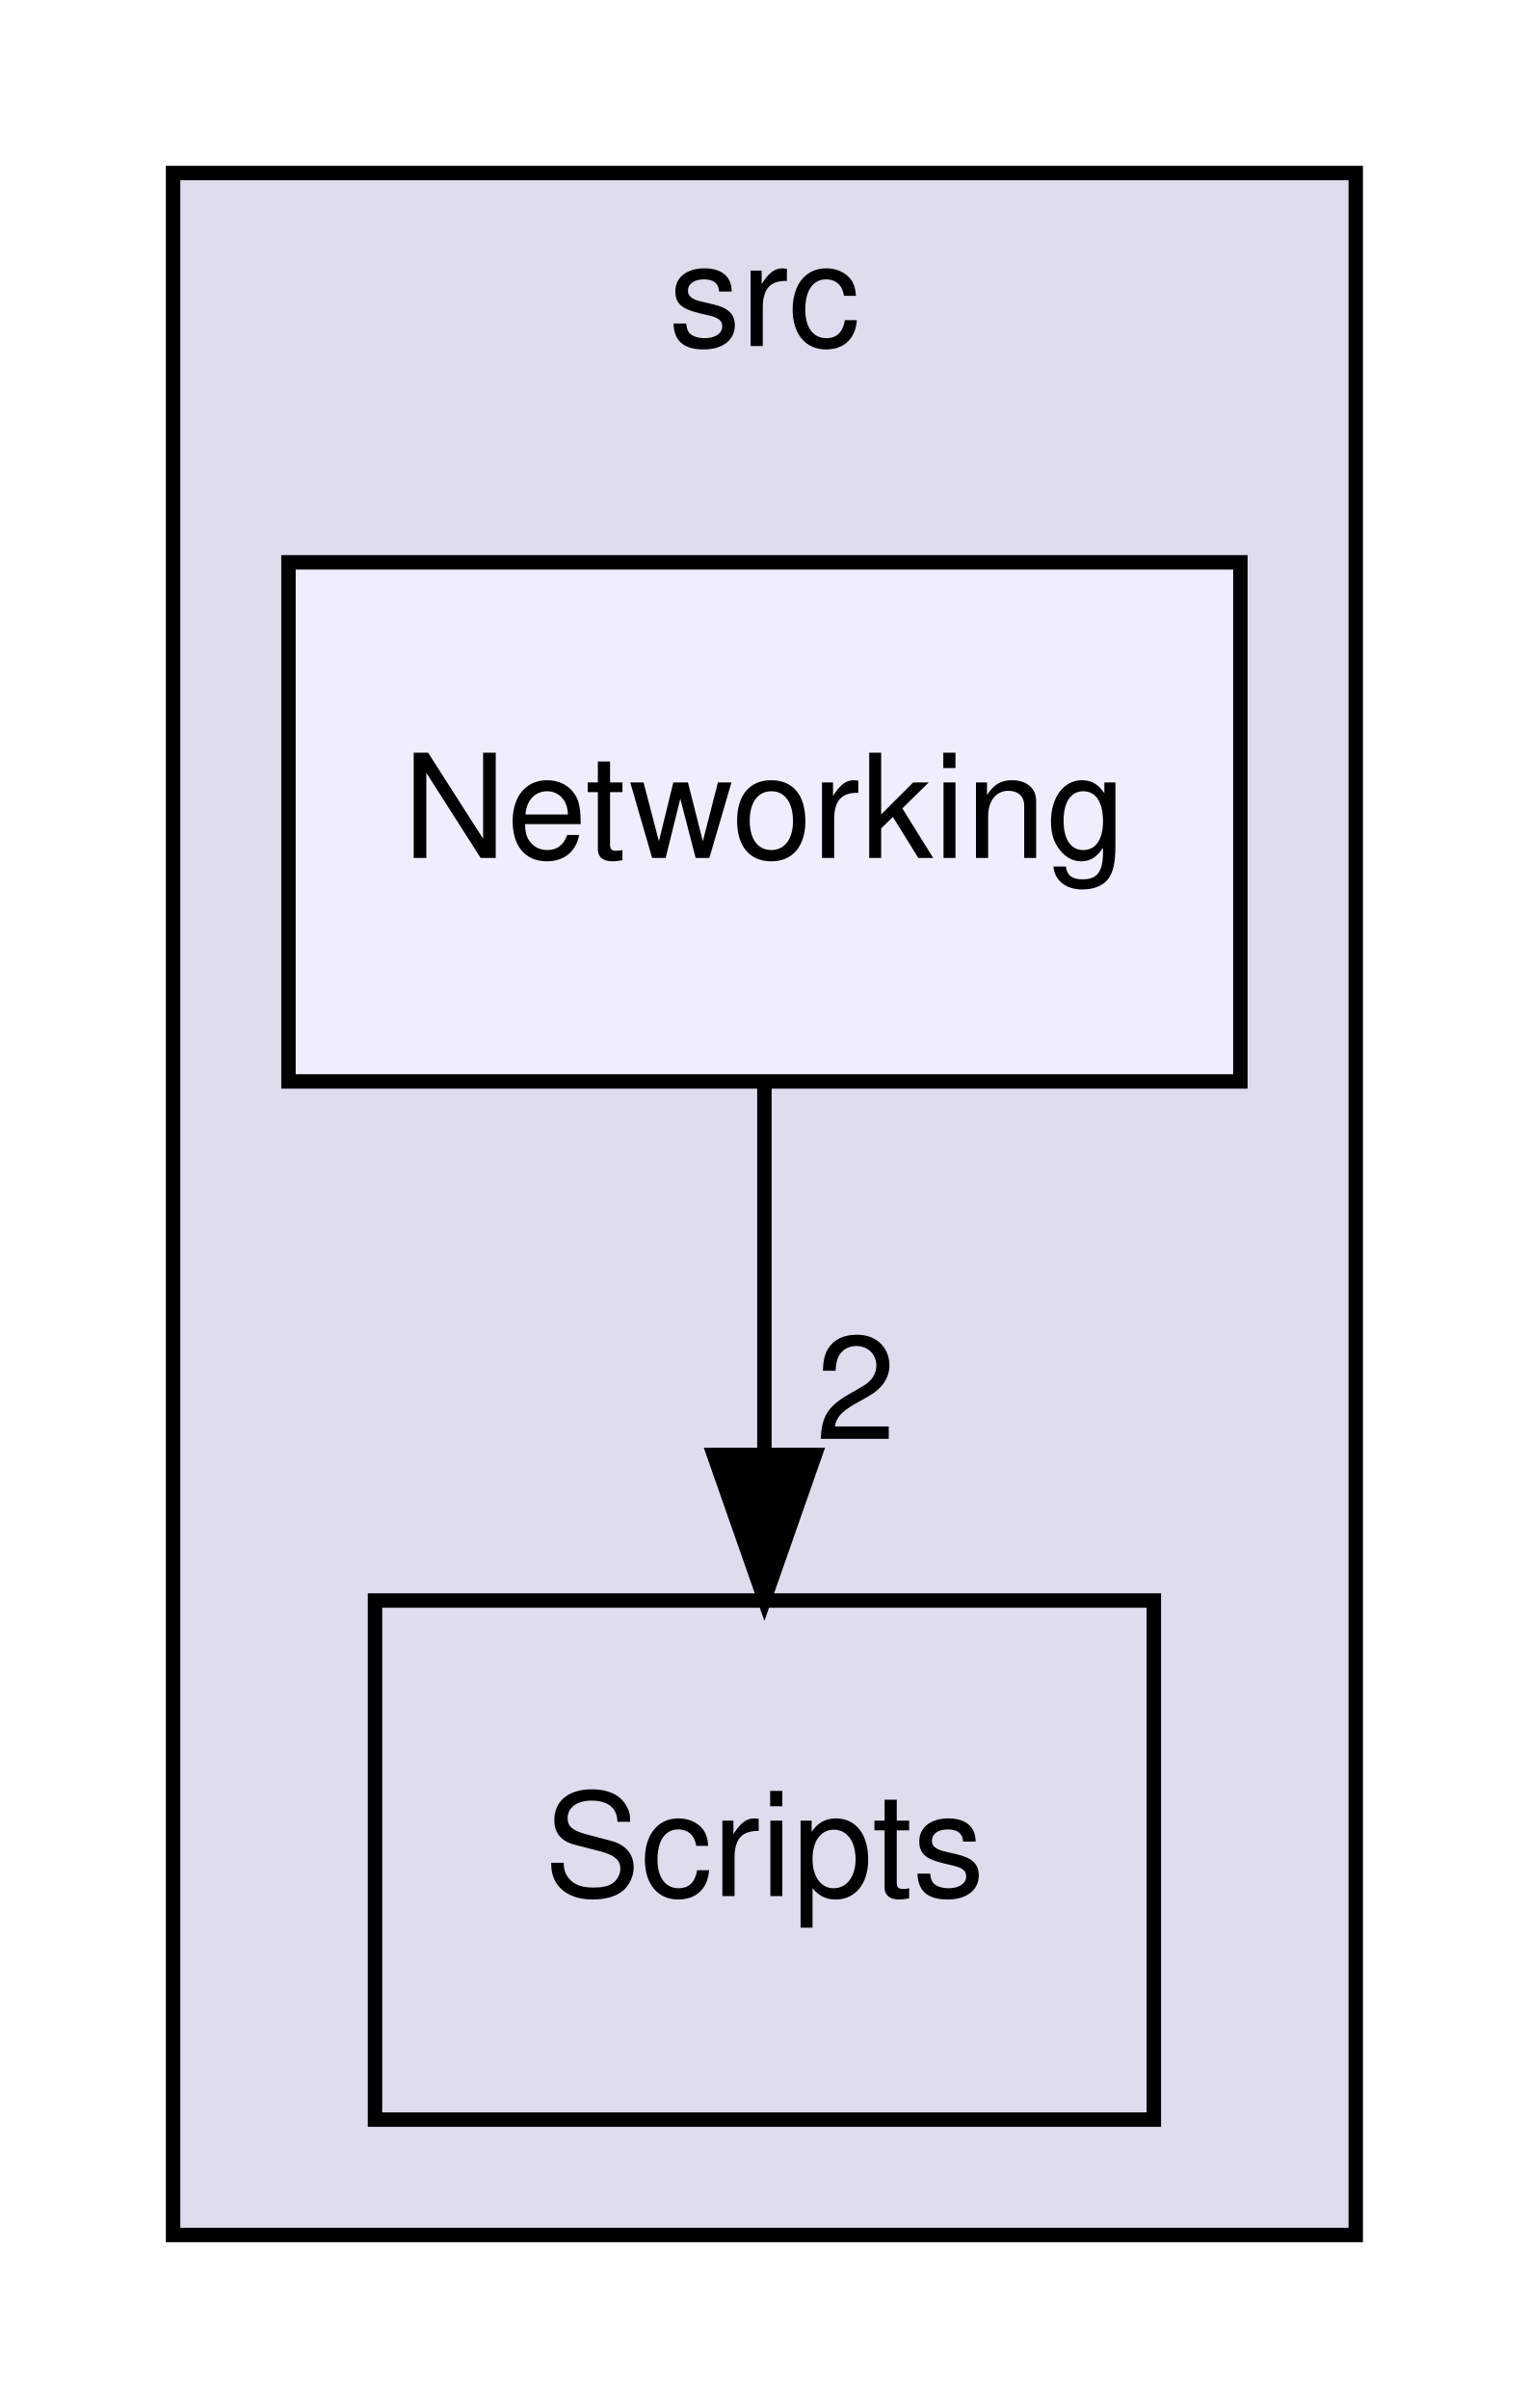
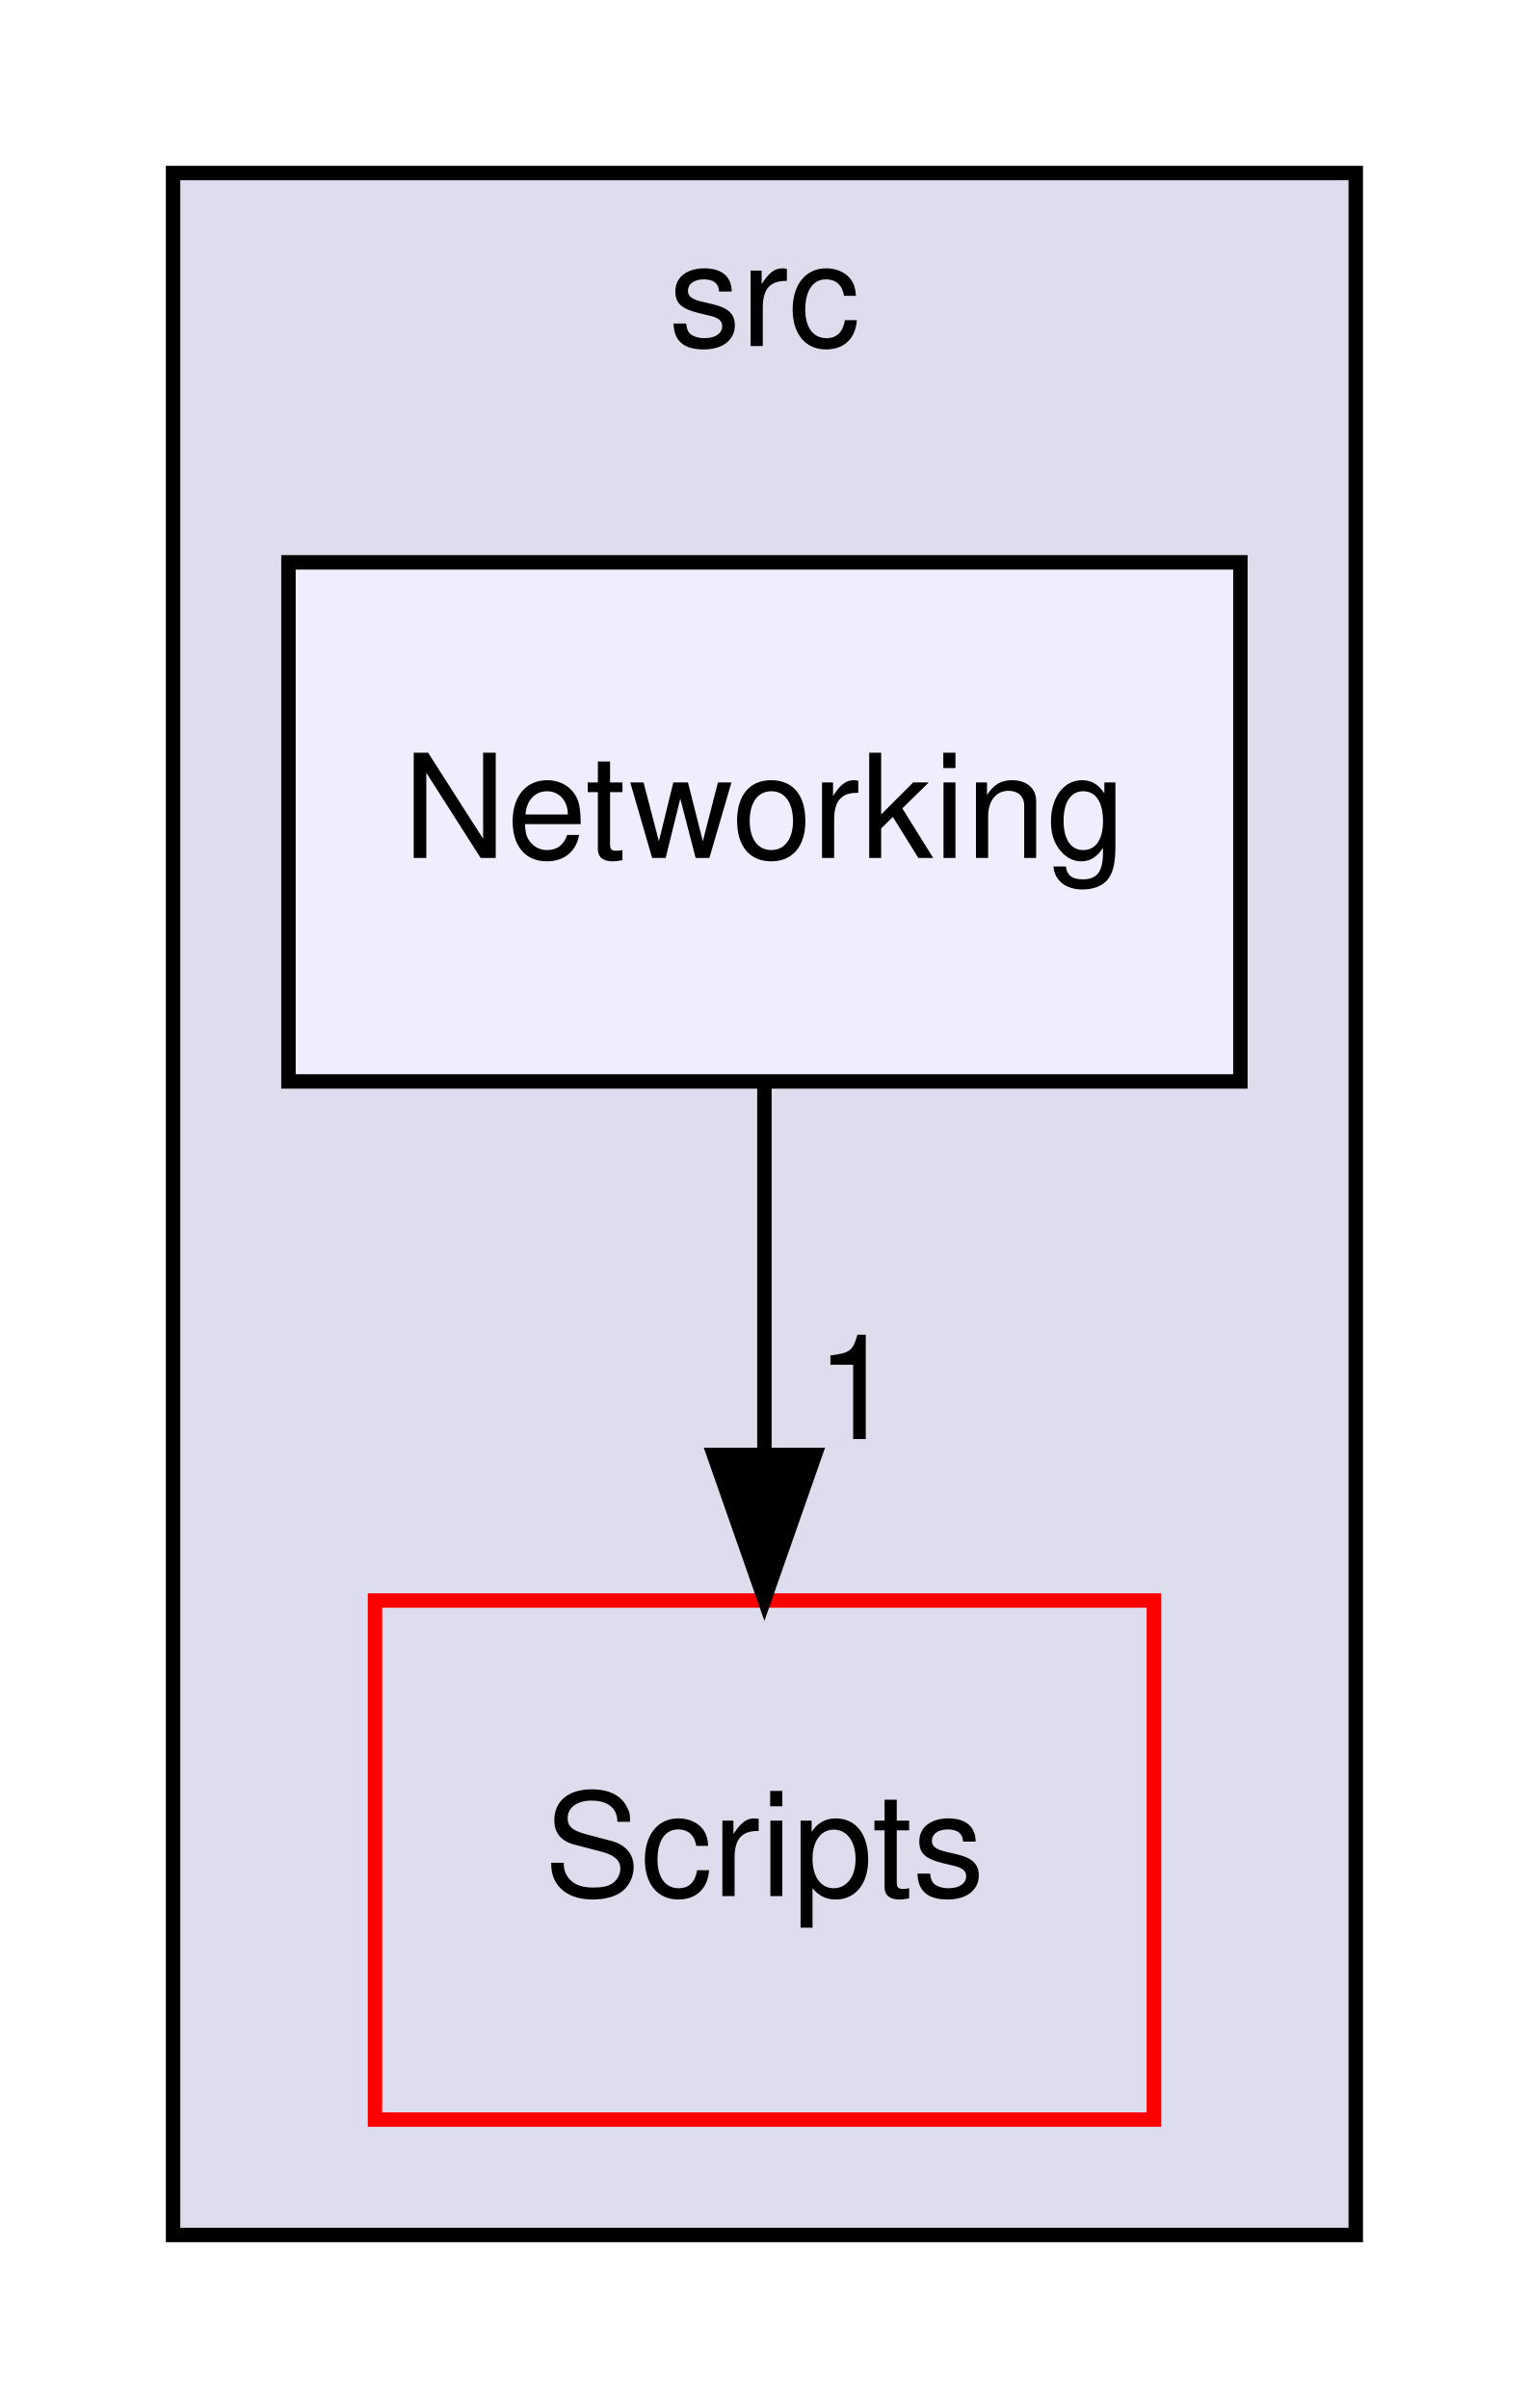
<svg xmlns="http://www.w3.org/2000/svg" xmlns:xlink="http://www.w3.org/1999/xlink" width="106pt" height="167pt" viewBox="0.00 0.00 106.00 167.00">
  <g id="graph0" class="graph" transform="scale(1 1) rotate(0) translate(4 163)">
    <g id="clust1" class="cluster">
      <g id="a_clust1">
        <a xlink:href="dir_68267d1309a1af8e8297ef4c3efbcdba.html" target="_top" xlink:title="src">
          <polygon fill="#ddddee" stroke="black" points="8,-8 8,-151 90,-151 90,-8 8,-8" />
          <text text-anchor="middle" x="49" y="-139" font-family="Helvetica,sans-Serif" font-size="10.00">src</text>
        </a>
      </g>
    </g>
    <g id="node1" class="node">
      <g id="a_node1">
        <a xlink:href="dir_3ac9928fc2e7e2cbc53db7c1a11acda2.html" target="_top" xlink:title="Scripts">
-           <polygon fill="none" stroke="black" points="76,-52 22,-52 22,-16 76,-16 76,-52" />
+           <polygon fill="none" stroke="red" points="76,-52 22,-52 22,-16 76,-16 76,-52" />
          <text text-anchor="middle" x="49" y="-31.5" font-family="Helvetica,sans-Serif" font-size="10.00">Scripts</text>
        </a>
      </g>
    </g>
    <g id="node2" class="node">
      <g id="a_node2">
        <a xlink:href="dir_bd51a612c92e41a52efc1573706495c8.html" target="_top" xlink:title="Networking">
          <polygon fill="#eeeeff" stroke="black" points="82,-124 16,-124 16,-88 82,-88 82,-124" />
          <text text-anchor="middle" x="49" y="-103.5" font-family="Helvetica,sans-Serif" font-size="10.00">Networking</text>
        </a>
      </g>
    </g>
    <g id="edge1" class="edge">
      <path fill="none" stroke="black" d="M49,-87.7C49,-79.98 49,-70.71 49,-62.11" />
      <polygon fill="black" stroke="black" points="52.5,-62.1 49,-52.1 45.5,-62.1 52.5,-62.1" />
      <g id="a_edge1-headlabel">
-         <a xlink:href="dir_000003_000004.html" target="_top" xlink:title="2">
-           <text text-anchor="middle" x="55.34" y="-63.2" font-family="Helvetica,sans-Serif" font-size="10.00">2</text>
+         <a xlink:href="dir_000003_000004.html" target="_top" xlink:title="1">
+           <text text-anchor="middle" x="55.34" y="-63.2" font-family="Helvetica,sans-Serif" font-size="10.00">1</text>
        </a>
      </g>
    </g>
  </g>
</svg>
